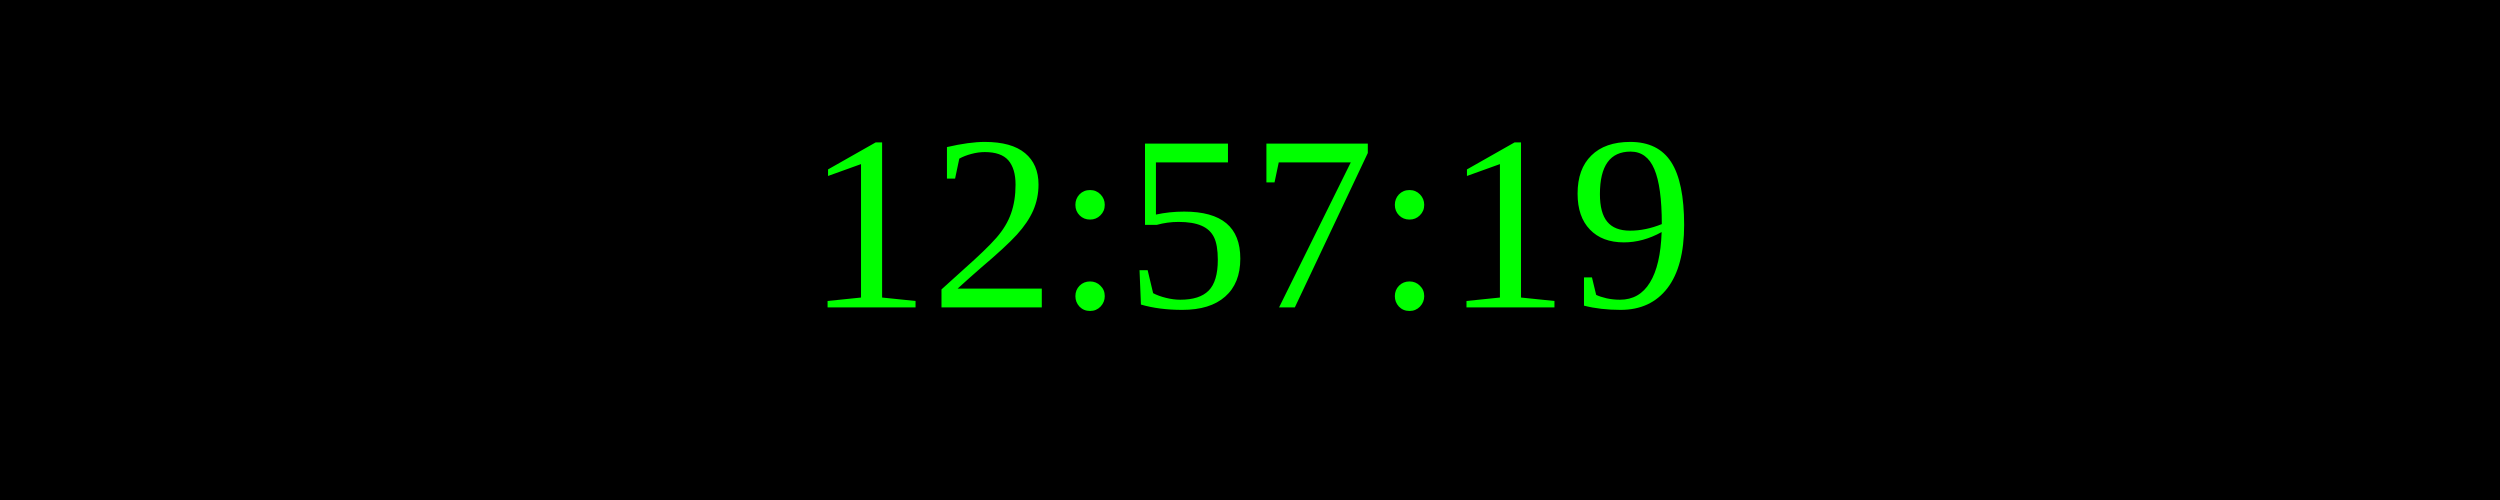
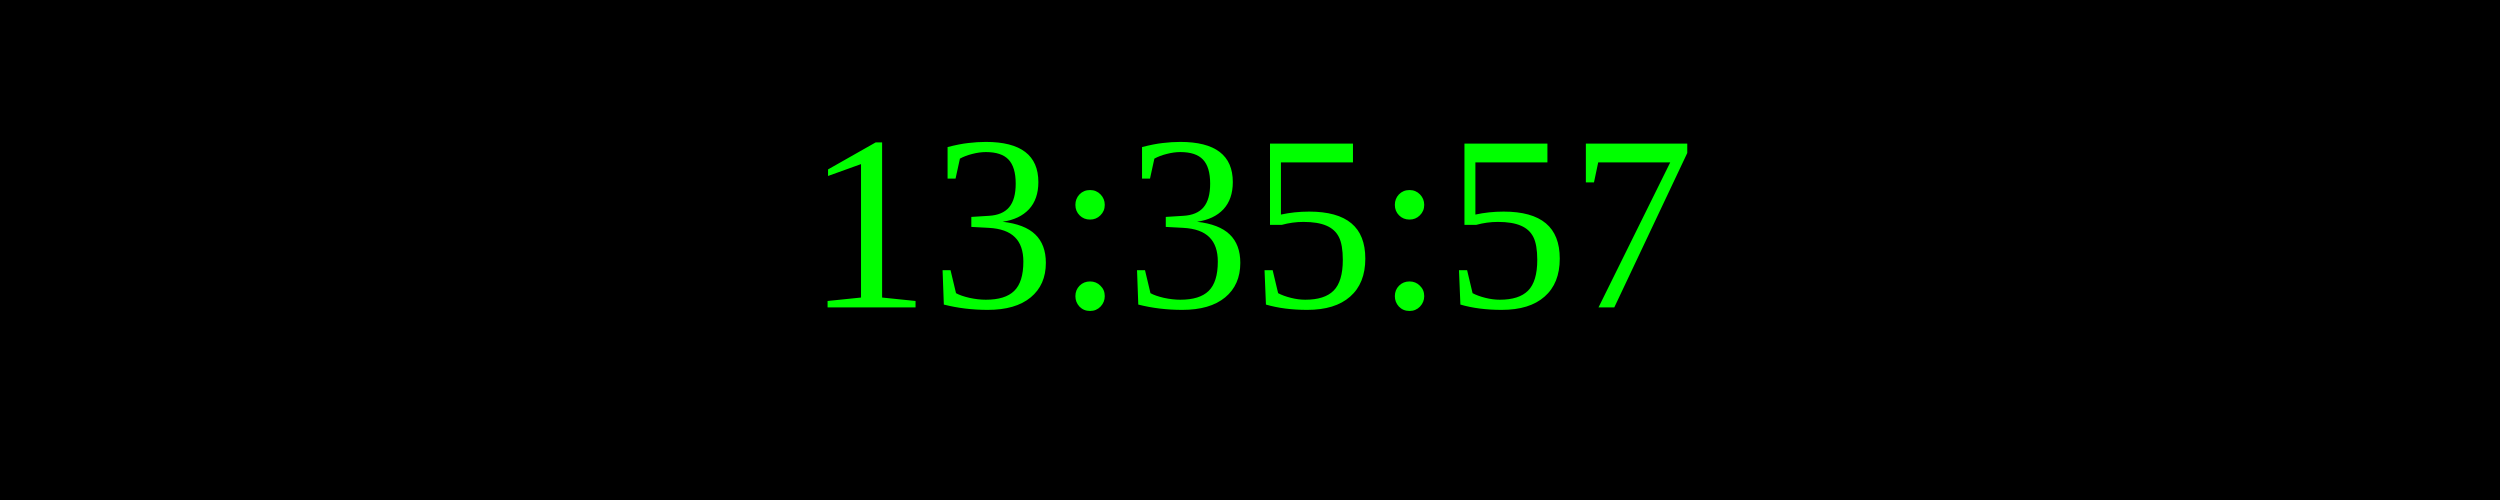
<svg xmlns="http://www.w3.org/2000/svg" width="250" height="50">
  <rect width="100%" height="100%" fill="black" />
  <text x="50%" y="50%" font-size="25" fill="lime" text-anchor="middle" dominant-baseline="middle">
- 12:57:19
+ 13:35:57
</text>
</svg>
